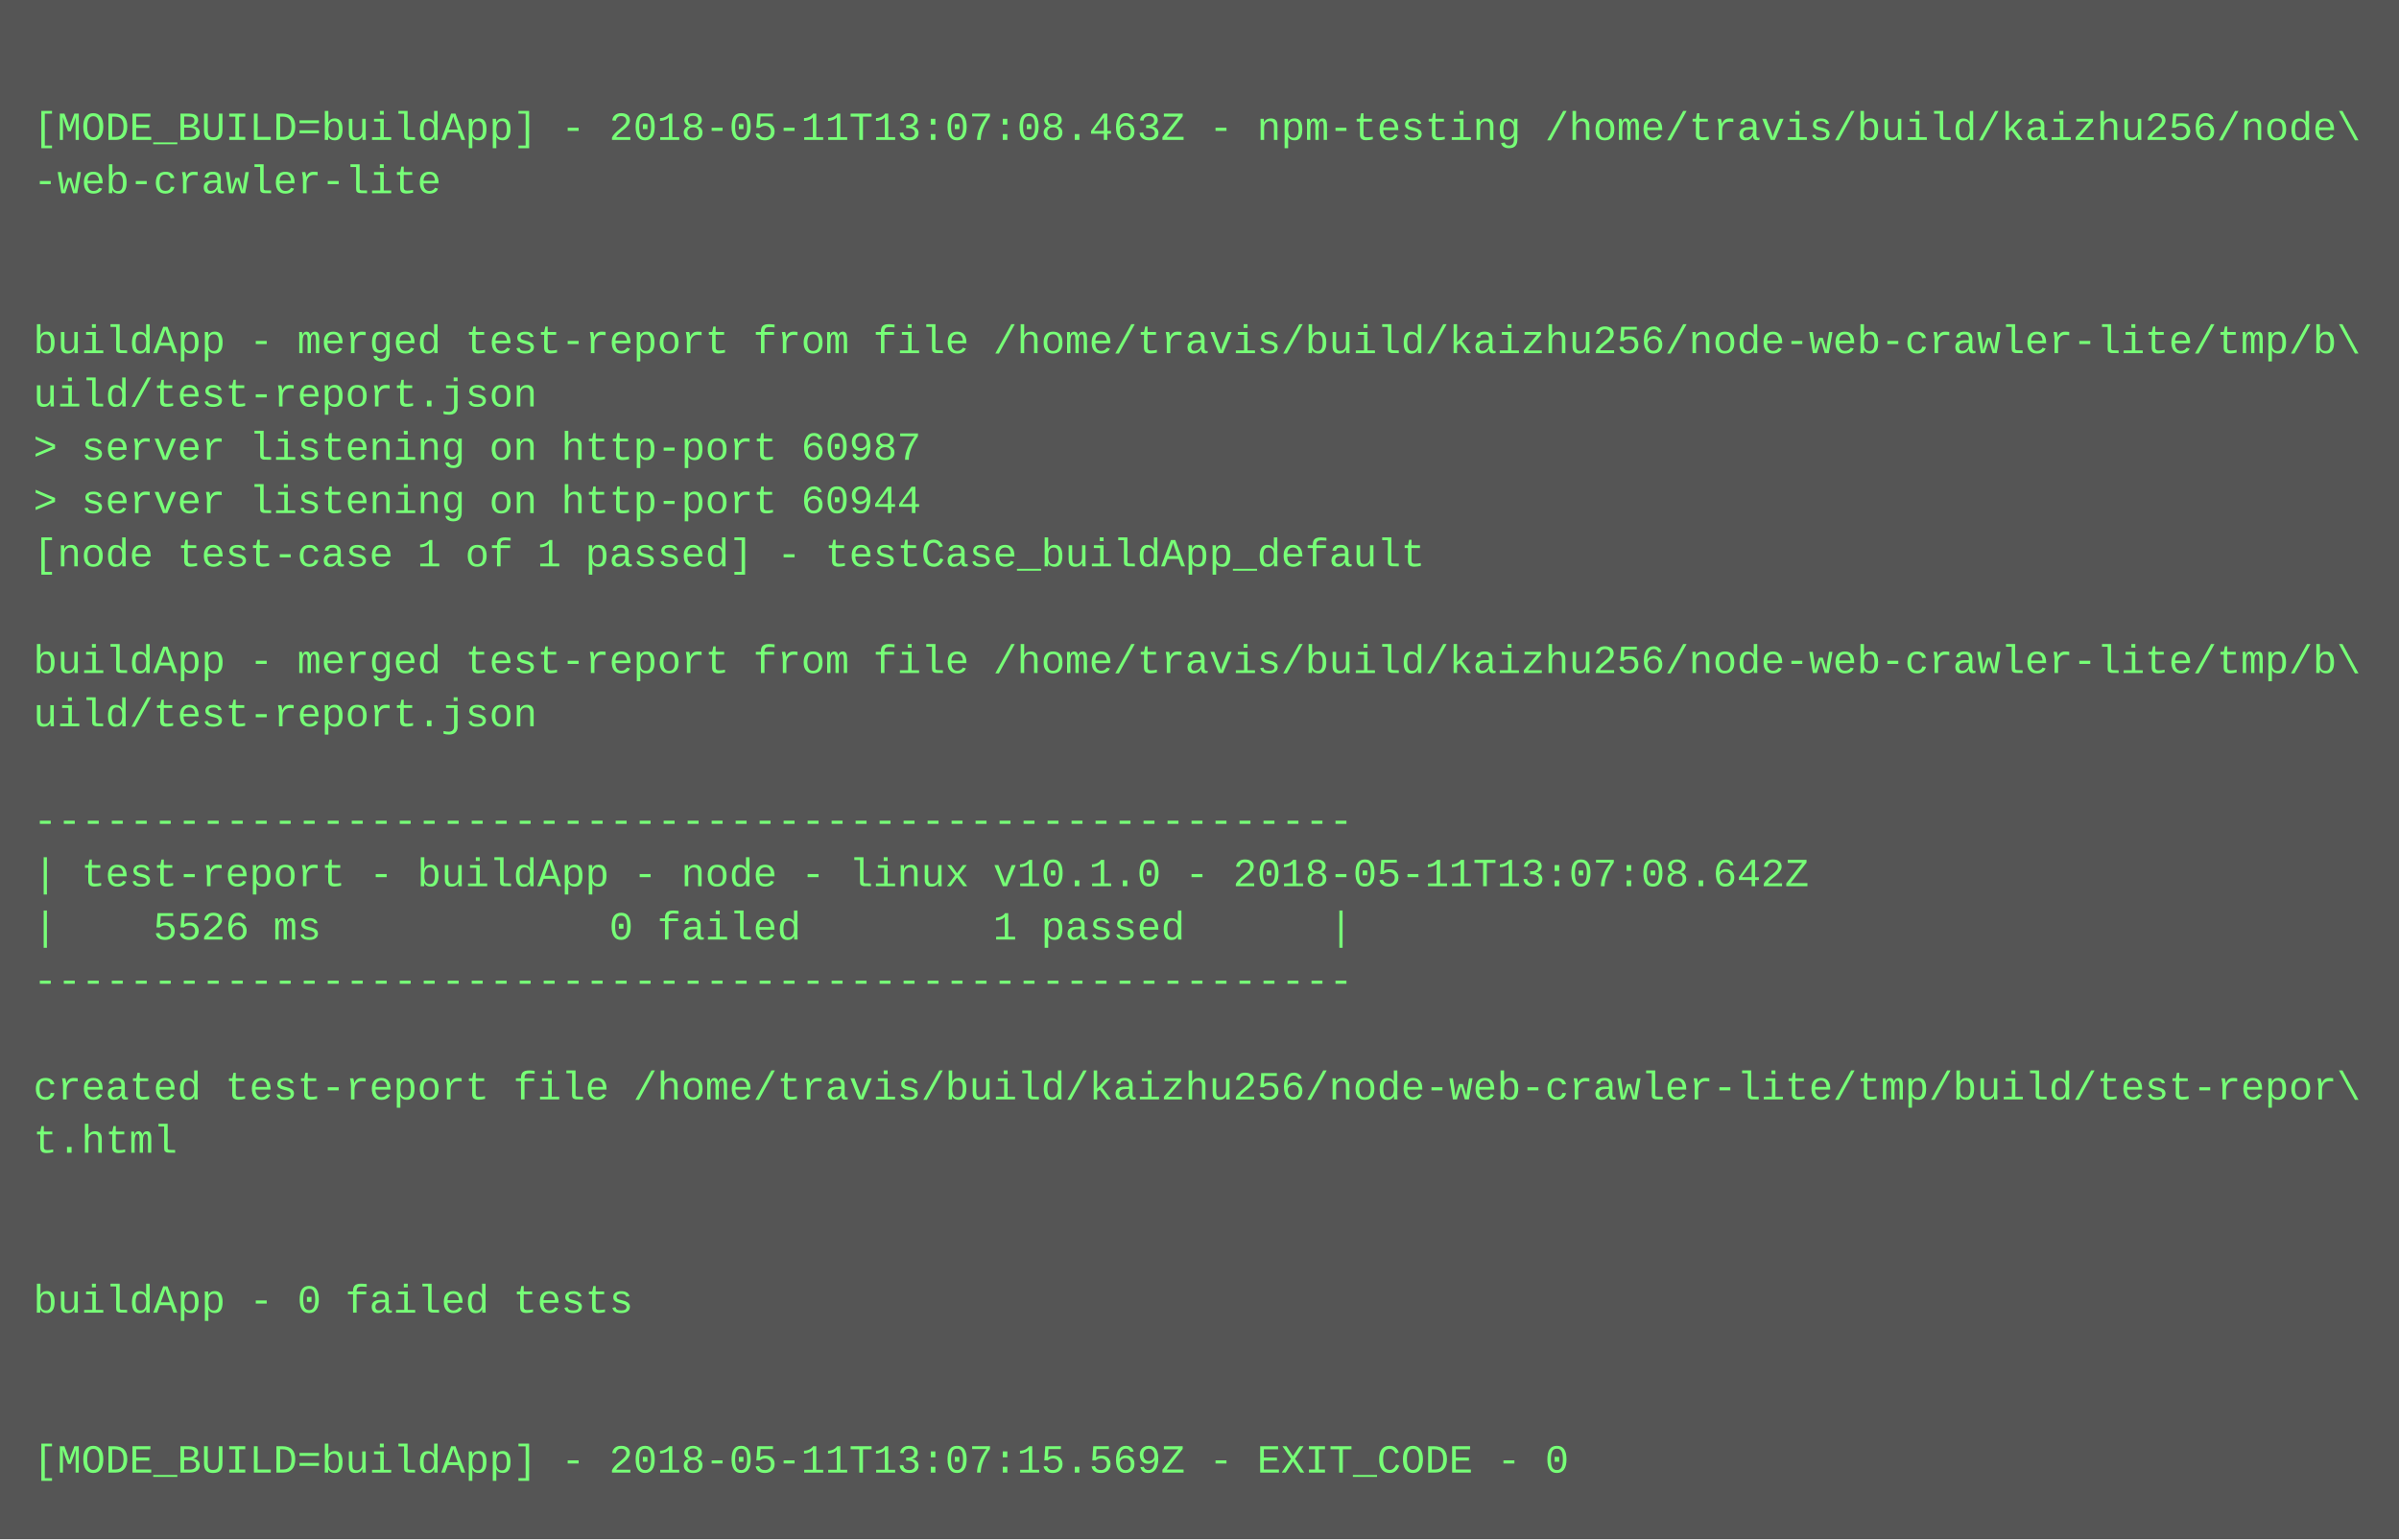
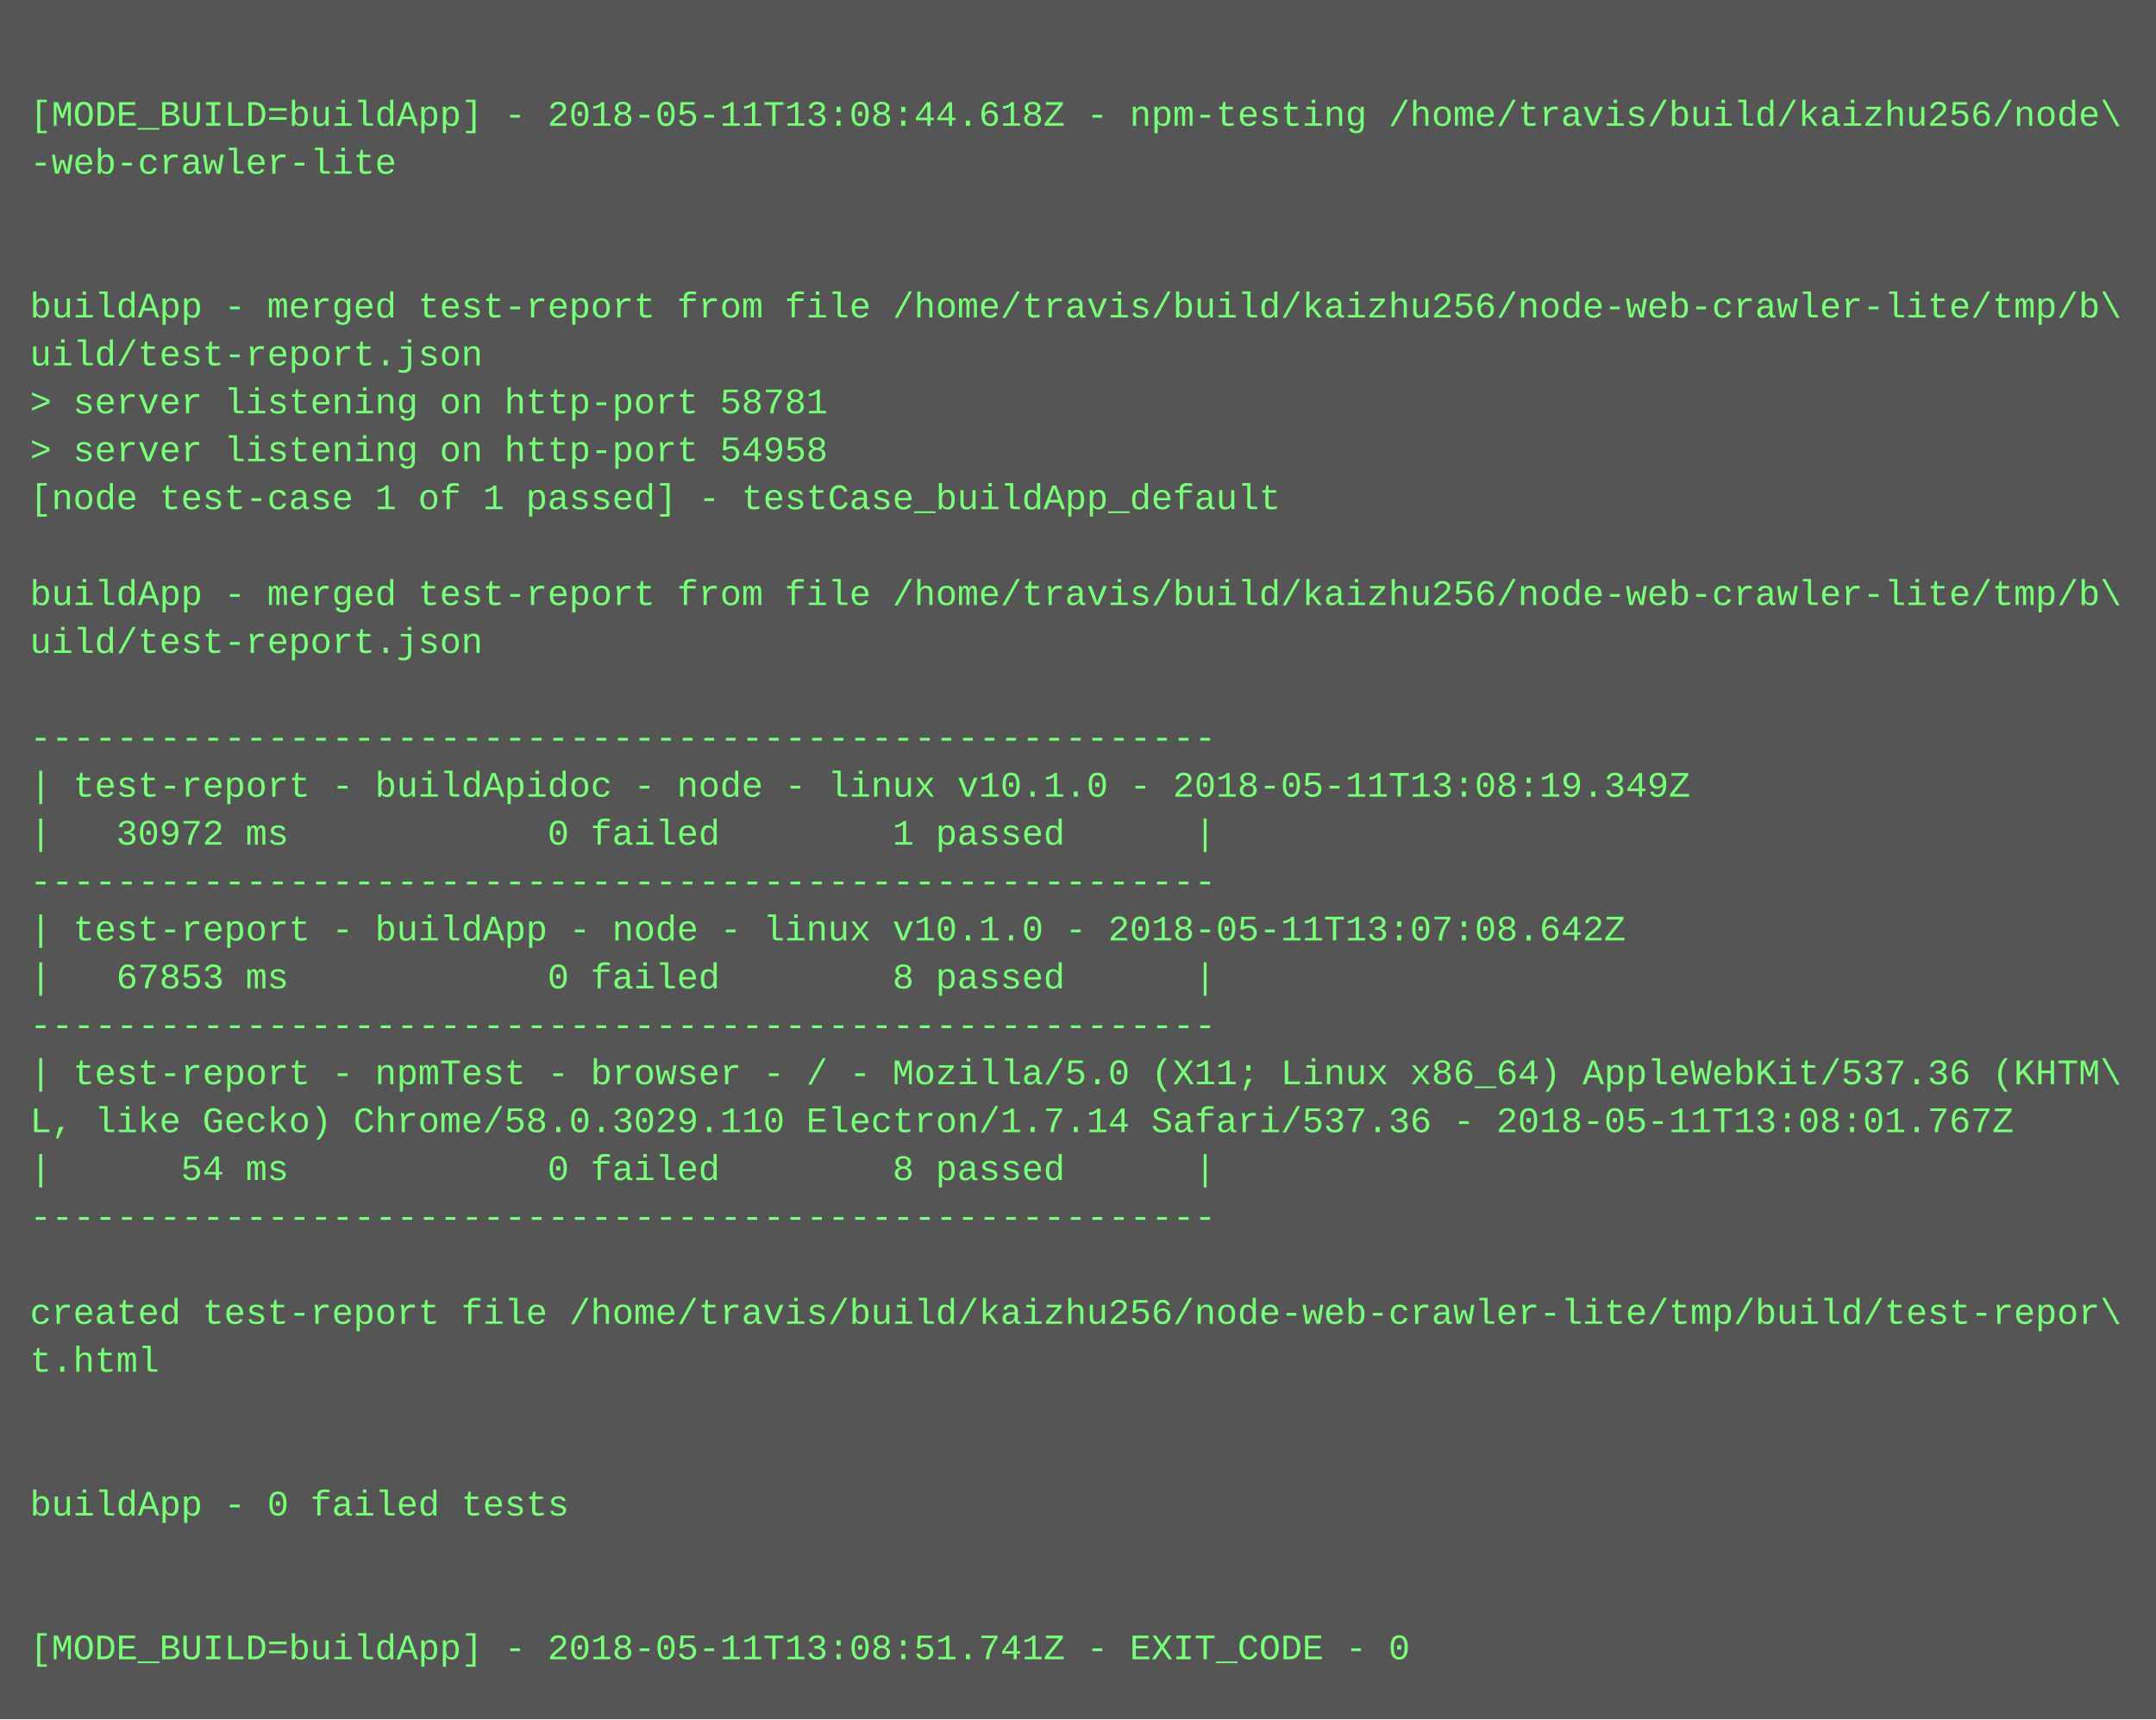
- <svg xmlns="http://www.w3.org/2000/svg" height="462" width="720">
-   <rect height="462" fill="#555" width="720" />
+ <svg xmlns="http://www.w3.org/2000/svg" height="574" width="720">
+   <rect height="574" fill="#555" width="720" />
  <text fill="#7f7" font-family="Courier New" font-size="12" xml:space="preserve">
    <tspan x="10" y="26" />
-     <tspan x="10" y="42">[MODE_BUILD=buildApp] - 2018-05-11T13:07:08.463Z - npm-testing /home/travis/build/kaizhu256/node\</tspan>
+     <tspan x="10" y="42">[MODE_BUILD=buildApp] - 2018-05-11T13:08:44.618Z - npm-testing /home/travis/build/kaizhu256/node\</tspan>
    <tspan x="10" y="58">-web-crawler-lite</tspan>
    <tspan x="10" y="74" />
    <tspan x="10" y="90" />
    <tspan x="10" y="106">buildApp - merged test-report from file /home/travis/build/kaizhu256/node-web-crawler-lite/tmp/b\</tspan>
    <tspan x="10" y="122">uild/test-report.json</tspan>
-     <tspan x="10" y="138">&gt; server listening on http-port 60987</tspan>
-     <tspan x="10" y="154">&gt; server listening on http-port 60944</tspan>
+     <tspan x="10" y="138">&gt; server listening on http-port 58781</tspan>
+     <tspan x="10" y="154">&gt; server listening on http-port 54958</tspan>
    <tspan x="10" y="170">[node test-case 1 of 1 passed] - testCase_buildApp_default</tspan>
    <tspan x="10" y="186" />
    <tspan x="10" y="202">buildApp - merged test-report from file /home/travis/build/kaizhu256/node-web-crawler-lite/tmp/b\</tspan>
    <tspan x="10" y="218">uild/test-report.json</tspan>
    <tspan x="10" y="234" />
    <tspan x="10" y="250">-------------------------------------------------------</tspan>
-     <tspan x="10" y="266">| test-report - buildApp - node - linux v10.1.0 - 2018-05-11T13:07:08.642Z</tspan>
-     <tspan x="10" y="282">|    5526 ms            0 failed        1 passed      |</tspan>
+     <tspan x="10" y="266">| test-report - buildApidoc - node - linux v10.1.0 - 2018-05-11T13:08:19.349Z</tspan>
+     <tspan x="10" y="282">|   30972 ms            0 failed        1 passed      |</tspan>
    <tspan x="10" y="298">-------------------------------------------------------</tspan>
-     <tspan x="10" y="314" />
-     <tspan x="10" y="330">created test-report file /home/travis/build/kaizhu256/node-web-crawler-lite/tmp/build/test-repor\</tspan>
-     <tspan x="10" y="346">t.html</tspan>
-     <tspan x="10" y="362" />
-     <tspan x="10" y="378" />
-     <tspan x="10" y="394">buildApp - 0 failed tests</tspan>
-     <tspan x="10" y="410" />
+     <tspan x="10" y="314">| test-report - buildApp - node - linux v10.1.0 - 2018-05-11T13:07:08.642Z</tspan>
+     <tspan x="10" y="330">|   67853 ms            0 failed        8 passed      |</tspan>
+     <tspan x="10" y="346">-------------------------------------------------------</tspan>
+     <tspan x="10" y="362">| test-report - npmTest - browser - / - Mozilla/5.0 (X11; Linux x86_64) AppleWebKit/537.36 (KHTM\</tspan>
+     <tspan x="10" y="378">L, like Gecko) Chrome/58.0.3029.110 Electron/1.7.14 Safari/537.36 - 2018-05-11T13:08:01.767Z</tspan>
+     <tspan x="10" y="394">|      54 ms            0 failed        8 passed      |</tspan>
+     <tspan x="10" y="410">-------------------------------------------------------</tspan>
    <tspan x="10" y="426" />
-     <tspan x="10" y="442">[MODE_BUILD=buildApp] - 2018-05-11T13:07:15.569Z - EXIT_CODE - 0</tspan>
+     <tspan x="10" y="442">created test-report file /home/travis/build/kaizhu256/node-web-crawler-lite/tmp/build/test-repor\</tspan>
+     <tspan x="10" y="458">t.html</tspan>
+     <tspan x="10" y="474" />
+     <tspan x="10" y="490" />
+     <tspan x="10" y="506">buildApp - 0 failed tests</tspan>
+     <tspan x="10" y="522" />
+     <tspan x="10" y="538" />
+     <tspan x="10" y="554">[MODE_BUILD=buildApp] - 2018-05-11T13:08:51.741Z - EXIT_CODE - 0</tspan>
  </text>
</svg>
